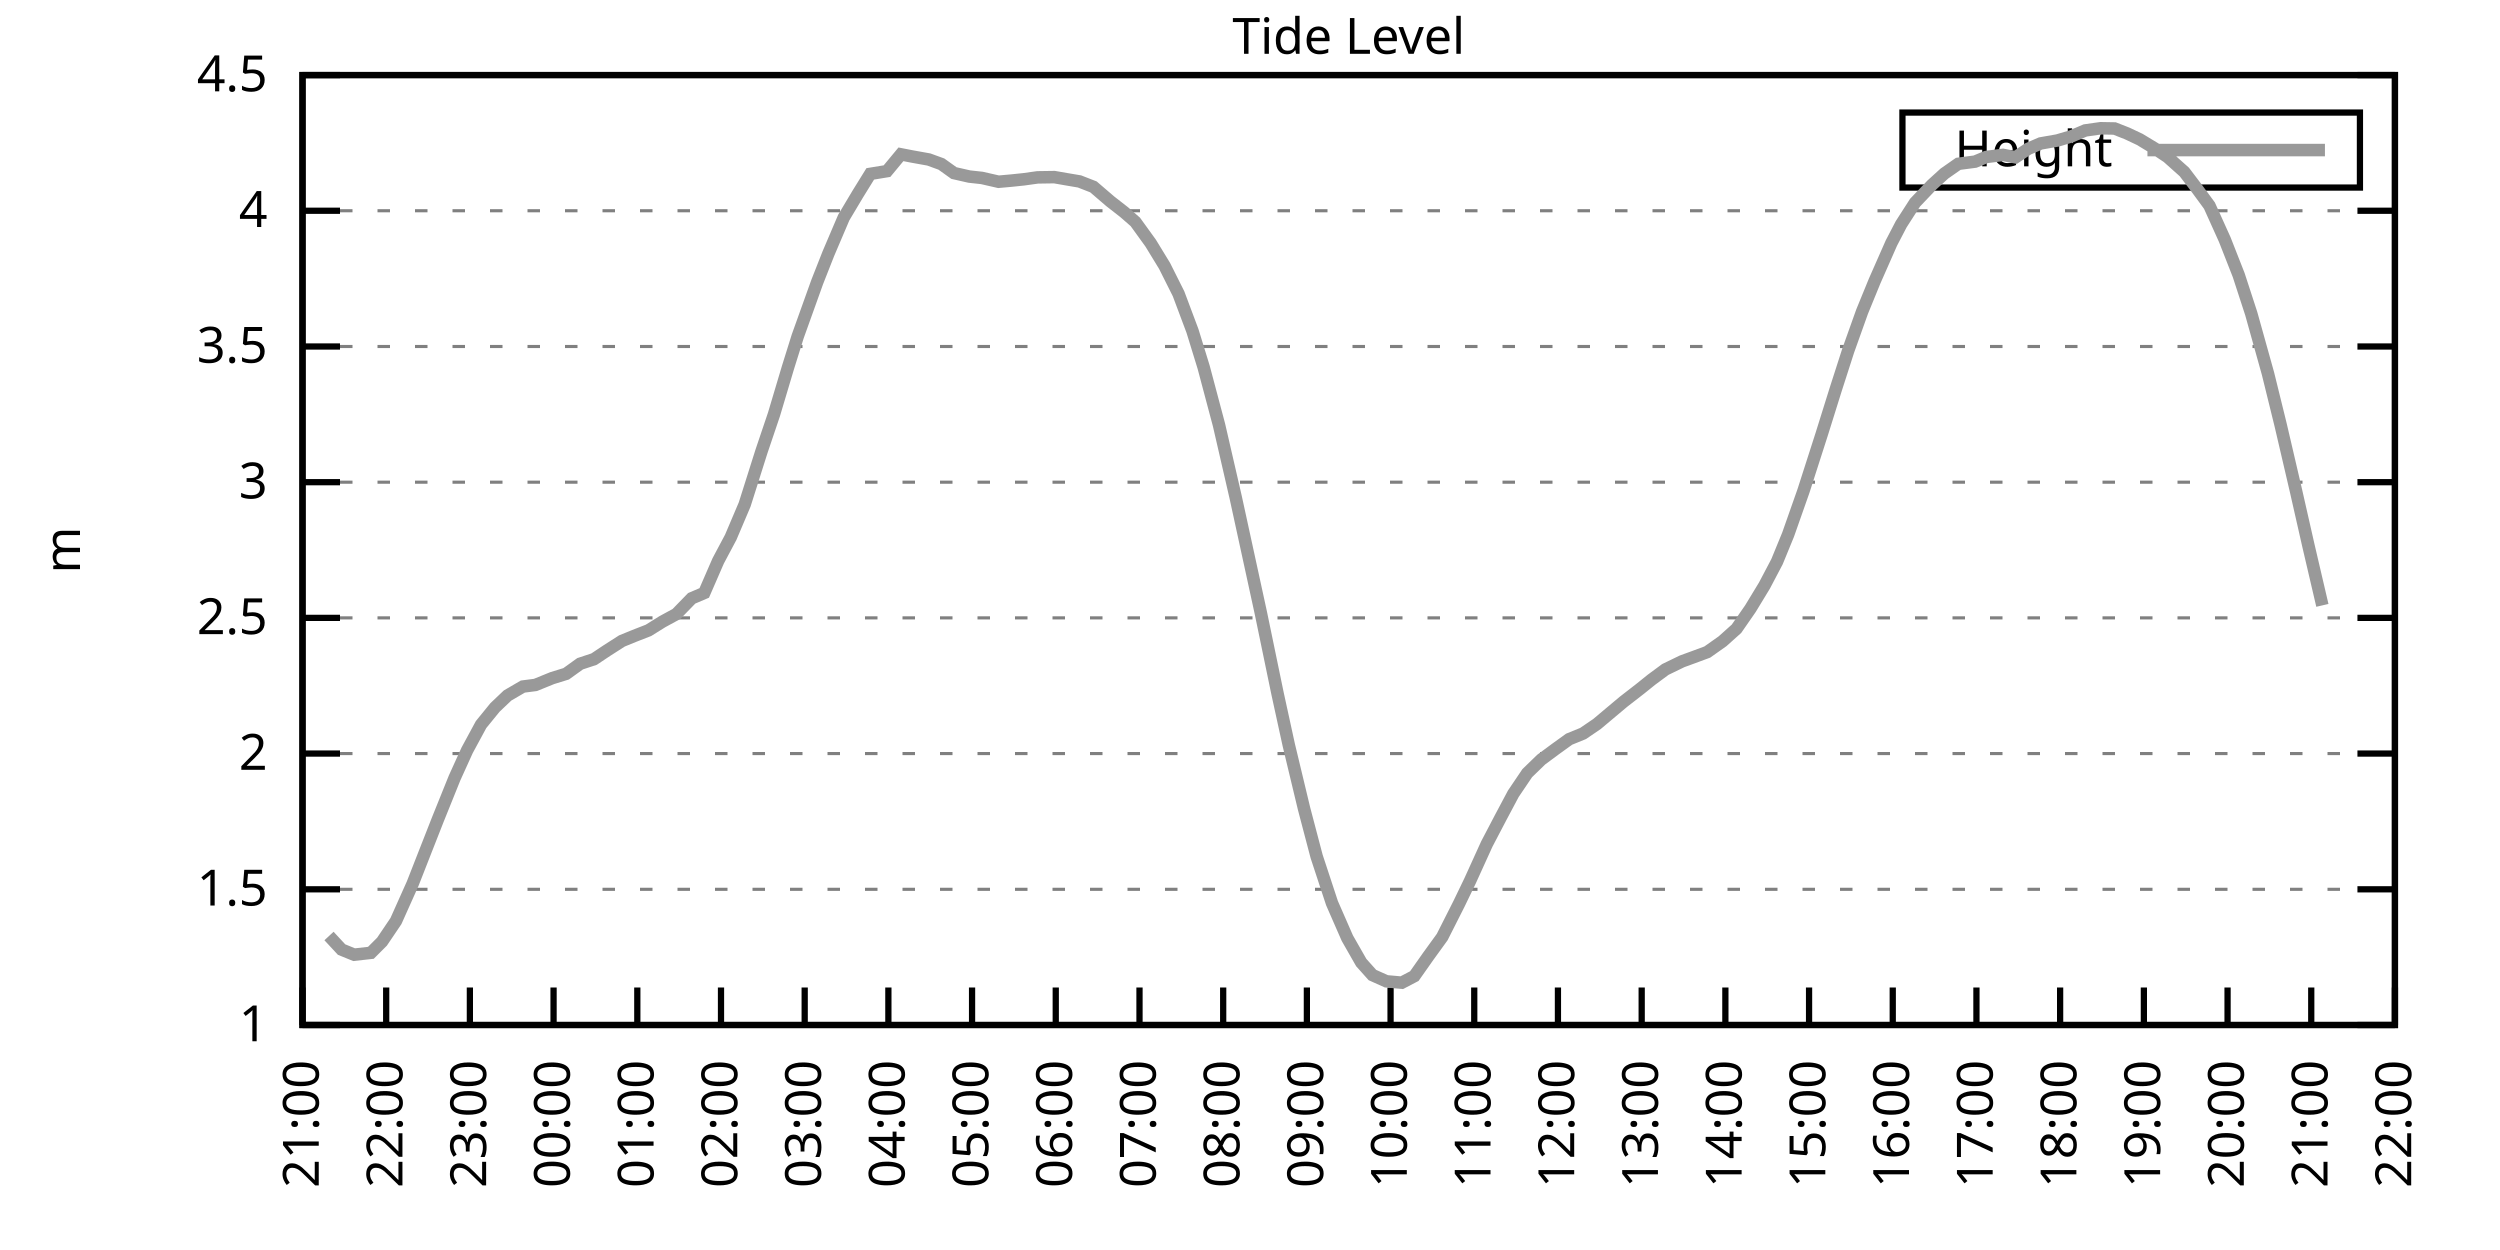
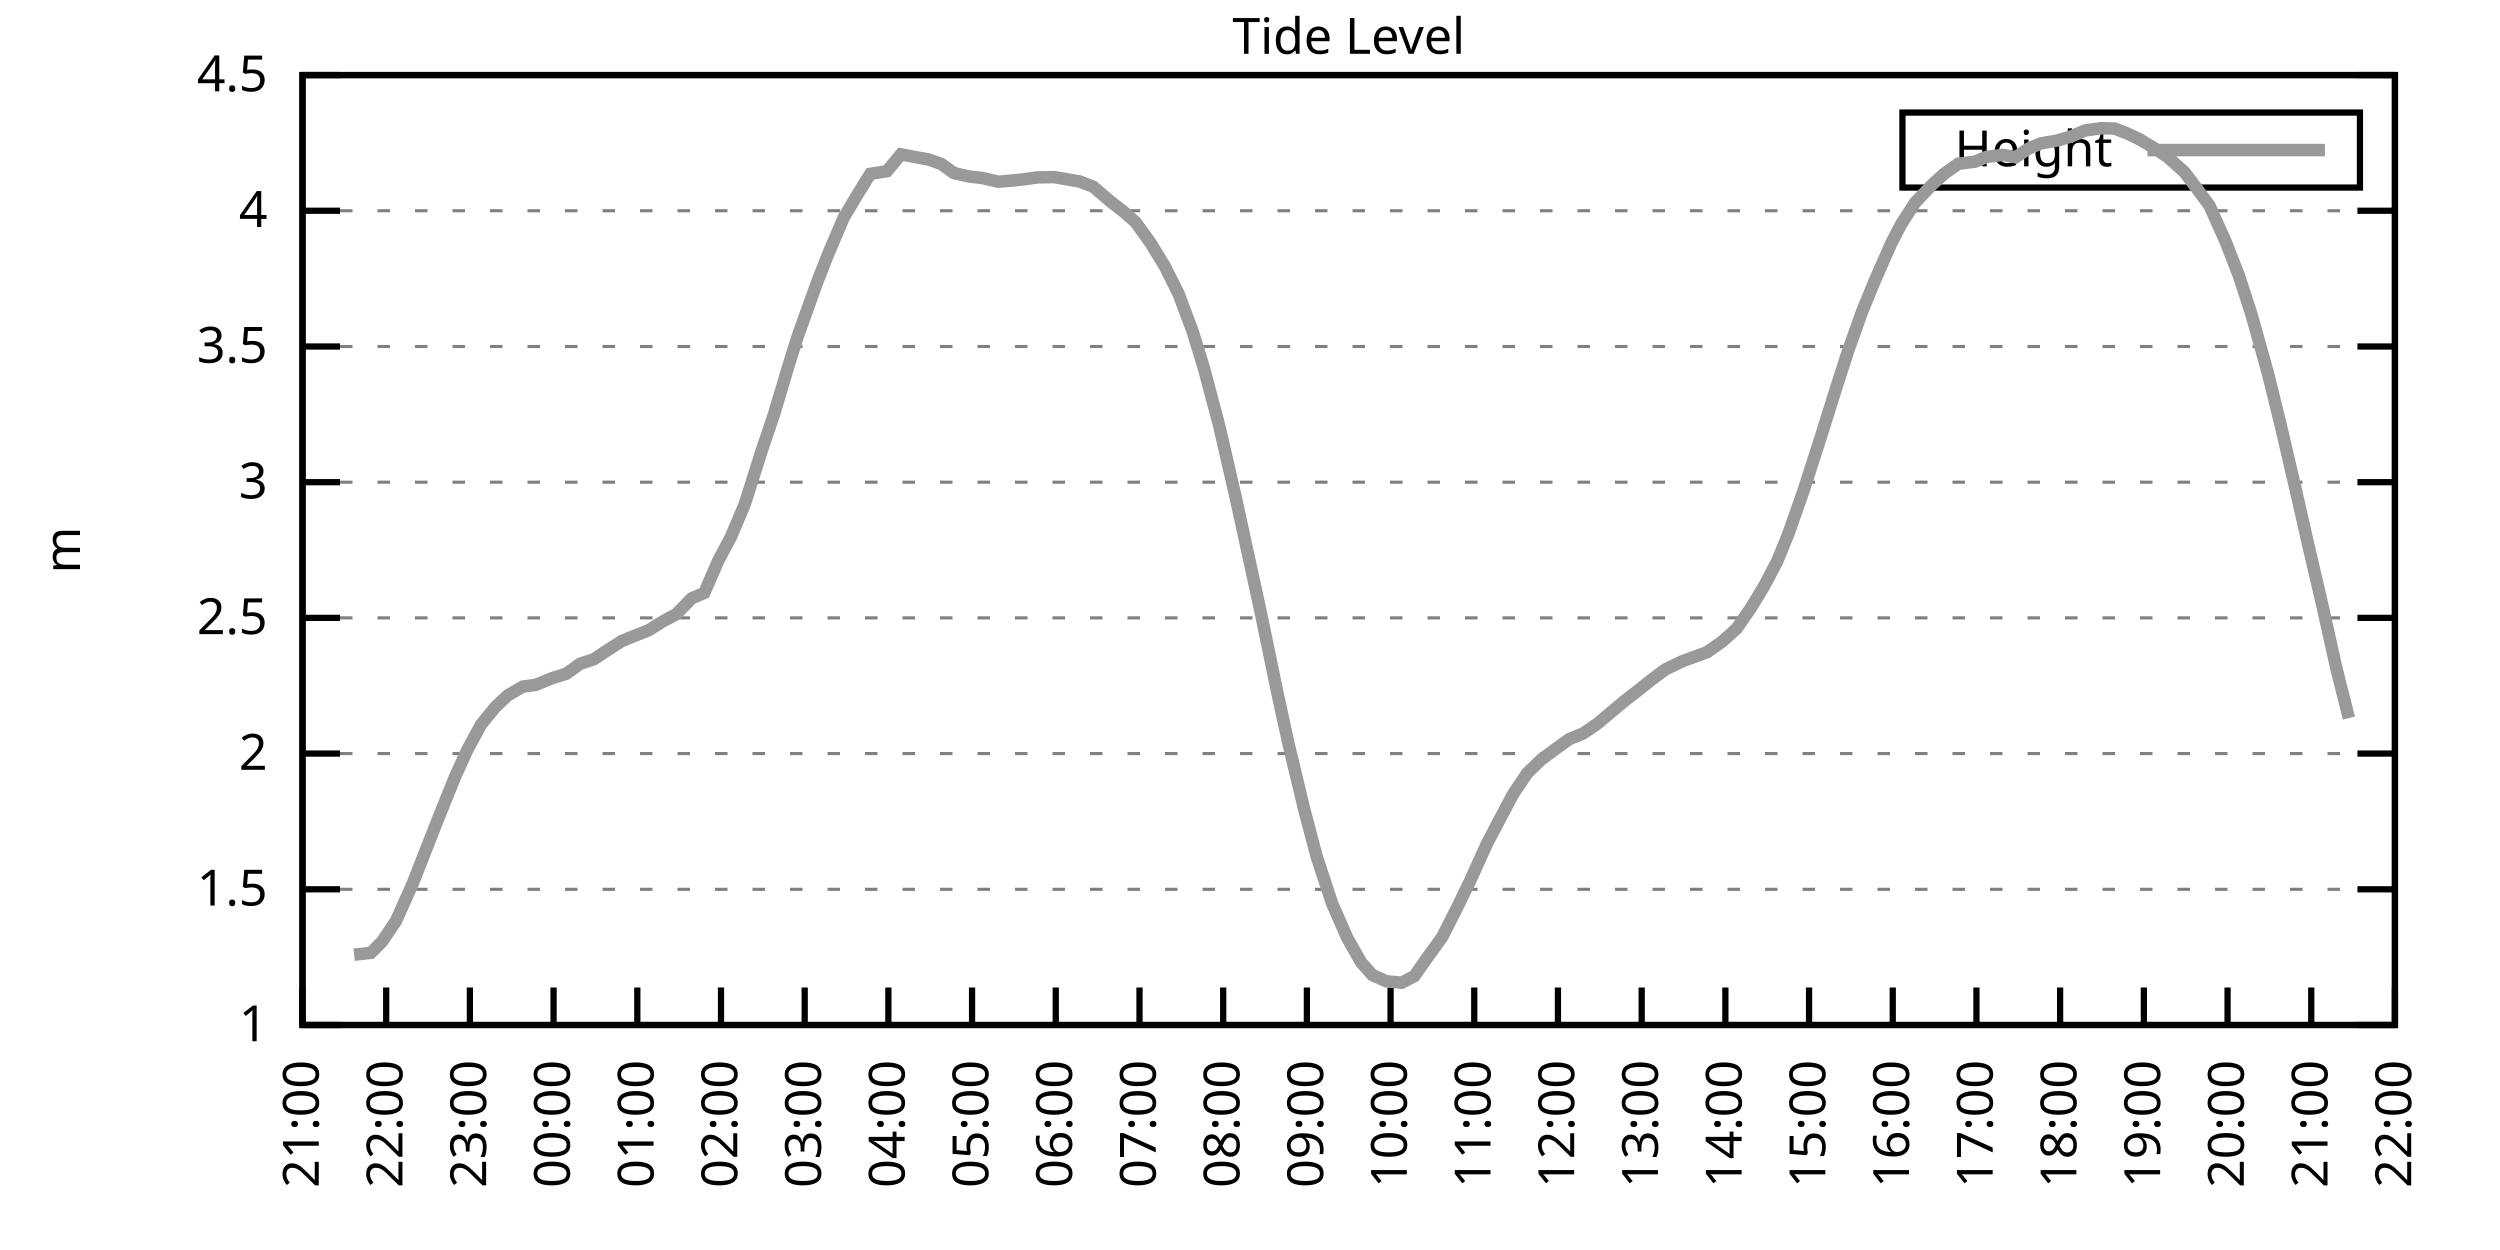
<svg xmlns="http://www.w3.org/2000/svg" xmlns:xlink="http://www.w3.org/1999/xlink" width="400" height="200" viewBox="0 0 400 200">
  <g id="gnuplot_canvas">
    <rect x="0" y="0" width="400" height="200" fill="none" />
    <defs>
      <circle id="gpDot" r="0.5" stroke-width="0.5" stroke="currentColor" />
      <path id="gpPt0" stroke-width="0.333" stroke="currentColor" d="M-1,0 h2 M0,-1 v2" />
      <path id="gpPt1" stroke-width="0.333" stroke="currentColor" d="M-1,-1 L1,1 M1,-1 L-1,1" />
      <path id="gpPt2" stroke-width="0.333" stroke="currentColor" d="M-1,0 L1,0 M0,-1 L0,1 M-1,-1 L1,1 M-1,1 L1,-1" />
      <rect id="gpPt3" stroke-width="0.333" stroke="currentColor" x="-1" y="-1" width="2" height="2" />
      <rect id="gpPt4" stroke-width="0.333" stroke="currentColor" fill="currentColor" x="-1" y="-1" width="2" height="2" />
      <circle id="gpPt5" stroke-width="0.333" stroke="currentColor" cx="0" cy="0" r="1" />
      <use xlink:href="#gpPt5" id="gpPt6" fill="currentColor" stroke="none" />
      <path id="gpPt7" stroke-width="0.333" stroke="currentColor" d="M0,-1.33 L-1.33,0.67 L1.33,0.67 z" />
      <use xlink:href="#gpPt7" id="gpPt8" fill="currentColor" stroke="none" />
      <use xlink:href="#gpPt7" id="gpPt9" stroke="currentColor" transform="rotate(180)" />
      <use xlink:href="#gpPt9" id="gpPt10" fill="currentColor" stroke="none" />
      <use xlink:href="#gpPt3" id="gpPt11" stroke="currentColor" transform="rotate(45)" />
      <use xlink:href="#gpPt11" id="gpPt12" fill="currentColor" stroke="none" />
      <path id="gpPt13" stroke-width="0.333" stroke="currentColor" d="M0,1.330 L1.265,0.411 L0.782,-1.067 L-0.782,-1.076 L-1.265,0.411 z" />
      <use xlink:href="#gpPt13" id="gpPt14" fill="currentColor" stroke="none" />
      <filter id="textbox" filterUnits="objectBoundingBox" x="0" y="0" height="1" width="1">
        <feFlood flood-color="white" flood-opacity="1" result="bgnd" />
        <feComposite in="SourceGraphic" in2="bgnd" operator="atop" />
      </filter>
      <filter id="greybox" filterUnits="objectBoundingBox" x="0" y="0" height="1" width="1">
        <feFlood flood-color="lightgrey" flood-opacity="1" result="grey" />
        <feComposite in="SourceGraphic" in2="grey" operator="atop" />
      </filter>
    </defs>
    <g fill="none" color="white" stroke="currentColor" stroke-width="1.00" stroke-linecap="butt" stroke-linejoin="miter">
</g>
    <g fill="none" color="black" stroke="currentColor" stroke-width="1.00" stroke-linecap="butt" stroke-linejoin="miter">
      <g stroke="none" shape-rendering="crispEdges">
        <polygon fill="rgb(255, 255, 255)" points="48.40,164.00 383.18,164.00 383.18,12.02 48.40,12.02 " />
      </g>
    </g>
    <g fill="none" color="black" stroke="currentColor" stroke-width="1.00" stroke-linecap="butt" stroke-linejoin="miter">
</g>
    <g fill="none" color="black" stroke="black" stroke-width="0.50" stroke-linecap="butt" stroke-linejoin="miter">
</g>
    <g fill="none" color="gray" stroke="currentColor" stroke-width="0.50" stroke-linecap="butt" stroke-linejoin="miter">
      <path stroke="gray" stroke-dasharray="2,4" class="gridline" d="M48.40,164.00 L383.19,164.00  " />
    </g>
    <g fill="none" color="gray" stroke="gray" stroke-width="1.00" stroke-linecap="butt" stroke-linejoin="miter">
</g>
    <g fill="none" color="black" stroke="currentColor" stroke-width="1.00" stroke-linecap="butt" stroke-linejoin="miter">
      <path stroke="black" d="M48.40,164.00 L54.40,164.00 M383.19,164.00 L377.19,164.00  " />
      <g transform="translate(42.80,166.60)" stroke="none" fill="black" font-family="Sans" font-size="8.00" text-anchor="end">
        <text>
          <tspan font-family="Sans"> 1</tspan>
        </text>
      </g>
    </g>
    <g fill="none" color="black" stroke="currentColor" stroke-width="1.00" stroke-linecap="butt" stroke-linejoin="miter">
</g>
    <g fill="none" color="black" stroke="black" stroke-width="0.50" stroke-linecap="butt" stroke-linejoin="miter">
</g>
    <g fill="none" color="gray" stroke="currentColor" stroke-width="0.50" stroke-linecap="butt" stroke-linejoin="miter">
      <path stroke="gray" stroke-dasharray="2,4" class="gridline" d="M48.40,142.29 L383.19,142.29  " />
    </g>
    <g fill="none" color="gray" stroke="gray" stroke-width="1.00" stroke-linecap="butt" stroke-linejoin="miter">
</g>
    <g fill="none" color="black" stroke="currentColor" stroke-width="1.00" stroke-linecap="butt" stroke-linejoin="miter">
      <path stroke="black" d="M48.40,142.29 L54.40,142.29 M383.19,142.29 L377.19,142.29  " />
      <g transform="translate(42.80,144.89)" stroke="none" fill="black" font-family="Sans" font-size="8.00" text-anchor="end">
        <text>
          <tspan font-family="Sans"> 1.5</tspan>
        </text>
      </g>
    </g>
    <g fill="none" color="black" stroke="currentColor" stroke-width="1.00" stroke-linecap="butt" stroke-linejoin="miter">
</g>
    <g fill="none" color="black" stroke="black" stroke-width="0.50" stroke-linecap="butt" stroke-linejoin="miter">
</g>
    <g fill="none" color="gray" stroke="currentColor" stroke-width="0.50" stroke-linecap="butt" stroke-linejoin="miter">
      <path stroke="gray" stroke-dasharray="2,4" class="gridline" d="M48.40,120.57 L383.19,120.57  " />
    </g>
    <g fill="none" color="gray" stroke="gray" stroke-width="1.00" stroke-linecap="butt" stroke-linejoin="miter">
</g>
    <g fill="none" color="black" stroke="currentColor" stroke-width="1.00" stroke-linecap="butt" stroke-linejoin="miter">
      <path stroke="black" d="M48.40,120.57 L54.40,120.57 M383.19,120.57 L377.19,120.57  " />
      <g transform="translate(42.80,123.17)" stroke="none" fill="black" font-family="Sans" font-size="8.00" text-anchor="end">
        <text>
          <tspan font-family="Sans"> 2</tspan>
        </text>
      </g>
    </g>
    <g fill="none" color="black" stroke="currentColor" stroke-width="1.00" stroke-linecap="butt" stroke-linejoin="miter">
</g>
    <g fill="none" color="black" stroke="black" stroke-width="0.50" stroke-linecap="butt" stroke-linejoin="miter">
</g>
    <g fill="none" color="gray" stroke="currentColor" stroke-width="0.50" stroke-linecap="butt" stroke-linejoin="miter">
      <path stroke="gray" stroke-dasharray="2,4" class="gridline" d="M48.40,98.86 L383.19,98.86  " />
    </g>
    <g fill="none" color="gray" stroke="gray" stroke-width="1.00" stroke-linecap="butt" stroke-linejoin="miter">
</g>
    <g fill="none" color="black" stroke="currentColor" stroke-width="1.00" stroke-linecap="butt" stroke-linejoin="miter">
      <path stroke="black" d="M48.40,98.86 L54.40,98.86 M383.19,98.86 L377.19,98.86  " />
      <g transform="translate(42.80,101.46)" stroke="none" fill="black" font-family="Sans" font-size="8.00" text-anchor="end">
        <text>
          <tspan font-family="Sans"> 2.5</tspan>
        </text>
      </g>
    </g>
    <g fill="none" color="black" stroke="currentColor" stroke-width="1.00" stroke-linecap="butt" stroke-linejoin="miter">
</g>
    <g fill="none" color="black" stroke="black" stroke-width="0.50" stroke-linecap="butt" stroke-linejoin="miter">
</g>
    <g fill="none" color="gray" stroke="currentColor" stroke-width="0.50" stroke-linecap="butt" stroke-linejoin="miter">
      <path stroke="gray" stroke-dasharray="2,4" class="gridline" d="M48.40,77.15 L383.19,77.15  " />
    </g>
    <g fill="none" color="gray" stroke="gray" stroke-width="1.00" stroke-linecap="butt" stroke-linejoin="miter">
</g>
    <g fill="none" color="black" stroke="currentColor" stroke-width="1.00" stroke-linecap="butt" stroke-linejoin="miter">
      <path stroke="black" d="M48.40,77.15 L54.40,77.15 M383.19,77.15 L377.19,77.15  " />
      <g transform="translate(42.80,79.75)" stroke="none" fill="black" font-family="Sans" font-size="8.00" text-anchor="end">
        <text>
          <tspan font-family="Sans"> 3</tspan>
        </text>
      </g>
    </g>
    <g fill="none" color="black" stroke="currentColor" stroke-width="1.00" stroke-linecap="butt" stroke-linejoin="miter">
</g>
    <g fill="none" color="black" stroke="black" stroke-width="0.50" stroke-linecap="butt" stroke-linejoin="miter">
</g>
    <g fill="none" color="gray" stroke="currentColor" stroke-width="0.50" stroke-linecap="butt" stroke-linejoin="miter">
      <path stroke="gray" stroke-dasharray="2,4" class="gridline" d="M48.40,55.44 L383.19,55.44  " />
    </g>
    <g fill="none" color="gray" stroke="gray" stroke-width="1.00" stroke-linecap="butt" stroke-linejoin="miter">
</g>
    <g fill="none" color="black" stroke="currentColor" stroke-width="1.00" stroke-linecap="butt" stroke-linejoin="miter">
      <path stroke="black" d="M48.40,55.44 L54.40,55.44 M383.19,55.44 L377.19,55.44  " />
      <g transform="translate(42.80,58.04)" stroke="none" fill="black" font-family="Sans" font-size="8.00" text-anchor="end">
        <text>
          <tspan font-family="Sans"> 3.5</tspan>
        </text>
      </g>
    </g>
    <g fill="none" color="black" stroke="currentColor" stroke-width="1.00" stroke-linecap="butt" stroke-linejoin="miter">
</g>
    <g fill="none" color="black" stroke="black" stroke-width="0.50" stroke-linecap="butt" stroke-linejoin="miter">
</g>
    <g fill="none" color="gray" stroke="currentColor" stroke-width="0.50" stroke-linecap="butt" stroke-linejoin="miter">
      <path stroke="gray" stroke-dasharray="2,4" class="gridline" d="M48.40,33.72 L383.19,33.72  " />
    </g>
    <g fill="none" color="gray" stroke="gray" stroke-width="1.00" stroke-linecap="butt" stroke-linejoin="miter">
</g>
    <g fill="none" color="black" stroke="currentColor" stroke-width="1.00" stroke-linecap="butt" stroke-linejoin="miter">
      <path stroke="black" d="M48.40,33.72 L54.40,33.72 M383.19,33.72 L377.19,33.72  " />
      <g transform="translate(42.80,36.32)" stroke="none" fill="black" font-family="Sans" font-size="8.00" text-anchor="end">
        <text>
          <tspan font-family="Sans"> 4</tspan>
        </text>
      </g>
    </g>
    <g fill="none" color="black" stroke="currentColor" stroke-width="1.00" stroke-linecap="butt" stroke-linejoin="miter">
</g>
    <g fill="none" color="black" stroke="black" stroke-width="0.50" stroke-linecap="butt" stroke-linejoin="miter">
</g>
    <g fill="none" color="gray" stroke="currentColor" stroke-width="0.50" stroke-linecap="butt" stroke-linejoin="miter">
      <path stroke="gray" stroke-dasharray="2,4" class="gridline" d="M48.40,12.01 L383.19,12.01  " />
    </g>
    <g fill="none" color="gray" stroke="gray" stroke-width="1.00" stroke-linecap="butt" stroke-linejoin="miter">
</g>
    <g fill="none" color="black" stroke="currentColor" stroke-width="1.00" stroke-linecap="butt" stroke-linejoin="miter">
      <path stroke="black" d="M48.40,12.01 L54.40,12.01 M383.19,12.01 L377.19,12.01  " />
      <g transform="translate(42.80,14.61)" stroke="none" fill="black" font-family="Sans" font-size="8.00" text-anchor="end">
        <text>
          <tspan font-family="Sans"> 4.5</tspan>
        </text>
      </g>
    </g>
    <g fill="none" color="black" stroke="currentColor" stroke-width="1.00" stroke-linecap="butt" stroke-linejoin="miter">
      <path stroke="black" d="M48.40,164.00 L48.40,158.00  " />
      <g transform="translate(51.00,169.60) rotate(270.00)" stroke="none" fill="black" font-family="Sans" font-size="8.00" text-anchor="end">
        <text>
          <tspan font-family="Sans">21:00</tspan>
        </text>
      </g>
    </g>
    <g fill="none" color="black" stroke="currentColor" stroke-width="1.00" stroke-linecap="butt" stroke-linejoin="miter">
      <path stroke="black" d="M61.79,164.00 L61.79,158.00  " />
      <g transform="translate(64.39,169.60) rotate(270.00)" stroke="none" fill="black" font-family="Sans" font-size="8.00" text-anchor="end">
        <text>
          <tspan font-family="Sans">22:00</tspan>
        </text>
      </g>
    </g>
    <g fill="none" color="black" stroke="currentColor" stroke-width="1.00" stroke-linecap="butt" stroke-linejoin="miter">
      <path stroke="black" d="M75.18,164.00 L75.18,158.00  " />
      <g transform="translate(77.78,169.60) rotate(270.00)" stroke="none" fill="black" font-family="Sans" font-size="8.00" text-anchor="end">
        <text>
          <tspan font-family="Sans">23:00</tspan>
        </text>
      </g>
    </g>
    <g fill="none" color="black" stroke="currentColor" stroke-width="1.00" stroke-linecap="butt" stroke-linejoin="miter">
      <path stroke="black" d="M88.57,164.00 L88.57,158.00  " />
      <g transform="translate(91.17,169.60) rotate(270.00)" stroke="none" fill="black" font-family="Sans" font-size="8.00" text-anchor="end">
        <text>
          <tspan font-family="Sans">00:00</tspan>
        </text>
      </g>
    </g>
    <g fill="none" color="black" stroke="currentColor" stroke-width="1.00" stroke-linecap="butt" stroke-linejoin="miter">
      <path stroke="black" d="M101.97,164.00 L101.97,158.00  " />
      <g transform="translate(104.57,169.60) rotate(270.00)" stroke="none" fill="black" font-family="Sans" font-size="8.00" text-anchor="end">
        <text>
          <tspan font-family="Sans">01:00</tspan>
        </text>
      </g>
    </g>
    <g fill="none" color="black" stroke="currentColor" stroke-width="1.00" stroke-linecap="butt" stroke-linejoin="miter">
      <path stroke="black" d="M115.36,164.00 L115.36,158.00  " />
      <g transform="translate(117.96,169.60) rotate(270.00)" stroke="none" fill="black" font-family="Sans" font-size="8.00" text-anchor="end">
        <text>
          <tspan font-family="Sans">02:00</tspan>
        </text>
      </g>
    </g>
    <g fill="none" color="black" stroke="currentColor" stroke-width="1.00" stroke-linecap="butt" stroke-linejoin="miter">
      <path stroke="black" d="M128.75,164.00 L128.75,158.00  " />
      <g transform="translate(131.35,169.60) rotate(270.00)" stroke="none" fill="black" font-family="Sans" font-size="8.00" text-anchor="end">
        <text>
          <tspan font-family="Sans">03:00</tspan>
        </text>
      </g>
    </g>
    <g fill="none" color="black" stroke="currentColor" stroke-width="1.00" stroke-linecap="butt" stroke-linejoin="miter">
      <path stroke="black" d="M142.14,164.00 L142.14,158.00  " />
      <g transform="translate(144.74,169.60) rotate(270.00)" stroke="none" fill="black" font-family="Sans" font-size="8.00" text-anchor="end">
        <text>
          <tspan font-family="Sans">04:00</tspan>
        </text>
      </g>
    </g>
    <g fill="none" color="black" stroke="currentColor" stroke-width="1.00" stroke-linecap="butt" stroke-linejoin="miter">
      <path stroke="black" d="M155.53,164.00 L155.53,158.00  " />
      <g transform="translate(158.13,169.60) rotate(270.00)" stroke="none" fill="black" font-family="Sans" font-size="8.00" text-anchor="end">
        <text>
          <tspan font-family="Sans">05:00</tspan>
        </text>
      </g>
    </g>
    <g fill="none" color="black" stroke="currentColor" stroke-width="1.00" stroke-linecap="butt" stroke-linejoin="miter">
      <path stroke="black" d="M168.92,164.00 L168.92,158.00  " />
      <g transform="translate(171.52,169.60) rotate(270.00)" stroke="none" fill="black" font-family="Sans" font-size="8.00" text-anchor="end">
        <text>
          <tspan font-family="Sans">06:00</tspan>
        </text>
      </g>
    </g>
    <g fill="none" color="black" stroke="currentColor" stroke-width="1.00" stroke-linecap="butt" stroke-linejoin="miter">
      <path stroke="black" d="M182.32,164.00 L182.32,158.00  " />
      <g transform="translate(184.92,169.60) rotate(270.00)" stroke="none" fill="black" font-family="Sans" font-size="8.00" text-anchor="end">
        <text>
          <tspan font-family="Sans">07:00</tspan>
        </text>
      </g>
    </g>
    <g fill="none" color="black" stroke="currentColor" stroke-width="1.00" stroke-linecap="butt" stroke-linejoin="miter">
      <path stroke="black" d="M195.71,164.00 L195.71,158.00  " />
      <g transform="translate(198.31,169.60) rotate(270.00)" stroke="none" fill="black" font-family="Sans" font-size="8.00" text-anchor="end">
        <text>
          <tspan font-family="Sans">08:00</tspan>
        </text>
      </g>
    </g>
    <g fill="none" color="black" stroke="currentColor" stroke-width="1.00" stroke-linecap="butt" stroke-linejoin="miter">
      <path stroke="black" d="M209.10,164.00 L209.10,158.00  " />
      <g transform="translate(211.70,169.60) rotate(270.00)" stroke="none" fill="black" font-family="Sans" font-size="8.00" text-anchor="end">
        <text>
          <tspan font-family="Sans">09:00</tspan>
        </text>
      </g>
    </g>
    <g fill="none" color="black" stroke="currentColor" stroke-width="1.00" stroke-linecap="butt" stroke-linejoin="miter">
      <path stroke="black" d="M222.49,164.00 L222.49,158.00  " />
      <g transform="translate(225.09,169.60) rotate(270.00)" stroke="none" fill="black" font-family="Sans" font-size="8.00" text-anchor="end">
        <text>
          <tspan font-family="Sans">10:00</tspan>
        </text>
      </g>
    </g>
    <g fill="none" color="black" stroke="currentColor" stroke-width="1.00" stroke-linecap="butt" stroke-linejoin="miter">
      <path stroke="black" d="M235.88,164.00 L235.88,158.00  " />
      <g transform="translate(238.48,169.60) rotate(270.00)" stroke="none" fill="black" font-family="Sans" font-size="8.00" text-anchor="end">
        <text>
          <tspan font-family="Sans">11:00</tspan>
        </text>
      </g>
    </g>
    <g fill="none" color="black" stroke="currentColor" stroke-width="1.00" stroke-linecap="butt" stroke-linejoin="miter">
      <path stroke="black" d="M249.27,164.00 L249.27,158.00  " />
      <g transform="translate(251.87,169.60) rotate(270.00)" stroke="none" fill="black" font-family="Sans" font-size="8.00" text-anchor="end">
        <text>
          <tspan font-family="Sans">12:00</tspan>
        </text>
      </g>
    </g>
    <g fill="none" color="black" stroke="currentColor" stroke-width="1.00" stroke-linecap="butt" stroke-linejoin="miter">
      <path stroke="black" d="M262.67,164.00 L262.67,158.00  " />
      <g transform="translate(265.27,169.60) rotate(270.00)" stroke="none" fill="black" font-family="Sans" font-size="8.00" text-anchor="end">
        <text>
          <tspan font-family="Sans">13:00</tspan>
        </text>
      </g>
    </g>
    <g fill="none" color="black" stroke="currentColor" stroke-width="1.00" stroke-linecap="butt" stroke-linejoin="miter">
      <path stroke="black" d="M276.06,164.00 L276.06,158.00  " />
      <g transform="translate(278.66,169.60) rotate(270.00)" stroke="none" fill="black" font-family="Sans" font-size="8.00" text-anchor="end">
        <text>
          <tspan font-family="Sans">14:00</tspan>
        </text>
      </g>
    </g>
    <g fill="none" color="black" stroke="currentColor" stroke-width="1.00" stroke-linecap="butt" stroke-linejoin="miter">
      <path stroke="black" d="M289.45,164.00 L289.45,158.00  " />
      <g transform="translate(292.05,169.60) rotate(270.00)" stroke="none" fill="black" font-family="Sans" font-size="8.00" text-anchor="end">
        <text>
          <tspan font-family="Sans">15:00</tspan>
        </text>
      </g>
    </g>
    <g fill="none" color="black" stroke="currentColor" stroke-width="1.00" stroke-linecap="butt" stroke-linejoin="miter">
      <path stroke="black" d="M302.84,164.00 L302.84,158.00  " />
      <g transform="translate(305.44,169.60) rotate(270.00)" stroke="none" fill="black" font-family="Sans" font-size="8.00" text-anchor="end">
        <text>
          <tspan font-family="Sans">16:00</tspan>
        </text>
      </g>
    </g>
    <g fill="none" color="black" stroke="currentColor" stroke-width="1.00" stroke-linecap="butt" stroke-linejoin="miter">
      <path stroke="black" d="M316.23,164.00 L316.23,158.00  " />
      <g transform="translate(318.83,169.60) rotate(270.00)" stroke="none" fill="black" font-family="Sans" font-size="8.00" text-anchor="end">
        <text>
          <tspan font-family="Sans">17:00</tspan>
        </text>
      </g>
    </g>
    <g fill="none" color="black" stroke="currentColor" stroke-width="1.00" stroke-linecap="butt" stroke-linejoin="miter">
      <path stroke="black" d="M329.62,164.00 L329.62,158.00  " />
      <g transform="translate(332.22,169.60) rotate(270.00)" stroke="none" fill="black" font-family="Sans" font-size="8.00" text-anchor="end">
        <text>
          <tspan font-family="Sans">18:00</tspan>
        </text>
      </g>
    </g>
    <g fill="none" color="black" stroke="currentColor" stroke-width="1.00" stroke-linecap="butt" stroke-linejoin="miter">
      <path stroke="black" d="M343.02,164.00 L343.02,158.00  " />
      <g transform="translate(345.62,169.60) rotate(270.00)" stroke="none" fill="black" font-family="Sans" font-size="8.00" text-anchor="end">
        <text>
          <tspan font-family="Sans">19:00</tspan>
        </text>
      </g>
    </g>
    <g fill="none" color="black" stroke="currentColor" stroke-width="1.00" stroke-linecap="butt" stroke-linejoin="miter">
      <path stroke="black" d="M356.41,164.00 L356.41,158.00  " />
      <g transform="translate(359.01,169.60) rotate(270.00)" stroke="none" fill="black" font-family="Sans" font-size="8.00" text-anchor="end">
        <text>
          <tspan font-family="Sans">20:00</tspan>
        </text>
      </g>
    </g>
    <g fill="none" color="black" stroke="currentColor" stroke-width="1.00" stroke-linecap="butt" stroke-linejoin="miter">
      <path stroke="black" d="M369.80,164.00 L369.80,158.00  " />
      <g transform="translate(372.40,169.60) rotate(270.00)" stroke="none" fill="black" font-family="Sans" font-size="8.00" text-anchor="end">
        <text>
          <tspan font-family="Sans">21:00</tspan>
        </text>
      </g>
    </g>
    <g fill="none" color="black" stroke="currentColor" stroke-width="1.00" stroke-linecap="butt" stroke-linejoin="miter">
      <path stroke="black" d="M383.19,164.00 L383.19,158.00  " />
      <g transform="translate(385.79,169.60) rotate(270.00)" stroke="none" fill="black" font-family="Sans" font-size="8.00" text-anchor="end">
        <text>
          <tspan font-family="Sans">22:00</tspan>
        </text>
      </g>
    </g>
    <g fill="none" color="black" stroke="currentColor" stroke-width="1.00" stroke-linecap="butt" stroke-linejoin="miter">
</g>
    <g fill="none" color="black" stroke="currentColor" stroke-width="1.00" stroke-linecap="butt" stroke-linejoin="miter">
      <path stroke="black" d="M48.40,12.01 L48.40,164.00 L383.19,164.00 L383.19,12.01 L48.40,12.01 Z  " />
    </g>
    <g fill="none" color="black" stroke="currentColor" stroke-width="1.00" stroke-linecap="butt" stroke-linejoin="miter">
</g>
    <g fill="none" color="black" stroke="currentColor" stroke-width="1.00" stroke-linecap="butt" stroke-linejoin="miter">
      <path stroke="black" d="M304.39,30.01 L304.39,18.01 L377.59,18.01 L377.59,30.01 L304.39,30.01 Z  " />
    </g>
    <g id="Tide_level_plot_1">
      <g fill="none" color="white" stroke="black" stroke-width="2.00" stroke-linecap="butt" stroke-linejoin="miter">
</g>
      <g fill="none" color="black" stroke="currentColor" stroke-width="2.00" stroke-linecap="butt" stroke-linejoin="miter">
        <g transform="translate(337.99,26.61)" stroke="none" fill="black" font-family="Sans" font-size="8.00" text-anchor="end">
          <text>
            <tspan font-family="Sans">Height</tspan>
          </text>
        </g>
      </g>
      <g fill="none" color="black" stroke="currentColor" stroke-width="2.00" stroke-linecap="butt" stroke-linejoin="miter">
-         <path stroke="rgb(153, 153, 153)" d="M343.59,24.01 L371.99,24.01 M52.64,149.76 L54.65,151.93 L56.66,152.75 L59.34,152.45 L61.12,150.67 L63.35,147.37   L66.03,141.38 L68.04,136.25 L70.05,131.13 L72.73,124.48 L74.74,120.05 L76.97,115.93 L79.20,113.19 L81.21,111.28   L83.66,109.85 L85.67,109.59 L88.35,108.50 L90.58,107.81 L92.82,106.20 L95.05,105.46 L97.06,104.12 L99.51,102.55   L101.52,101.73 L103.75,100.86 L105.98,99.47 L108.22,98.25 L110.67,95.73 L112.68,94.87 L114.91,89.74 L116.92,85.96   L119.15,80.71 L121.83,72.24 L123.84,66.29 L126.07,58.82 L127.63,53.83 L130.76,45.10 L132.54,40.58 L135.00,34.81   L137.23,31.07 L139.24,27.82 L141.92,27.38 L144.15,24.69 L145.94,25.04 L148.61,25.52 L150.62,26.25 L152.63,27.69   L155.09,28.25 L157.10,28.47 L159.77,29.08 L161.78,28.90 L163.79,28.69 L166.02,28.38 L168.70,28.34 L170.71,28.69   L172.72,29.03 L174.95,29.90 L177.63,32.20 L179.86,33.94 L181.65,35.50 L184.10,38.89 L186.33,42.54 L188.57,47.01   L190.80,52.96 L192.58,58.74 L195.04,67.99 L197.72,79.62 L201.73,98.04 L204.41,110.98 L206.20,119.18 L208.65,129.39   L210.66,137.03 L213.12,144.50 L215.57,150.10 L217.80,154.01 L219.59,156.01 L221.82,157.01 L224.28,157.23 L226.29,156.18   L228.52,153.01 L230.75,149.93 L233.43,144.63 L235.21,140.94 L237.89,135.04 L240.12,130.78 L242.13,127.00 L244.36,123.70   L246.60,121.53 L248.83,119.88 L251.06,118.27 L253.29,117.36 L255.52,115.84 L257.53,114.15 L259.76,112.28 L262.44,110.20   L264.23,108.76 L266.46,107.11 L269.14,105.81 L270.92,105.16 L273.16,104.33 L275.61,102.60 L277.84,100.60 L280.07,97.38   L282.31,93.69 L284.32,89.87 L286.10,85.53 L288.56,78.54 L291.46,69.51 L293.69,62.38 L295.70,56.13 L297.93,49.88   L299.94,44.97 L302.62,38.89 L304.18,35.89 L306.41,32.42 L309.09,29.60 L311.10,27.77 L313.33,26.21 L316.01,25.86   L317.79,25.12 L320.47,24.78 L322.48,25.17 L324.49,23.82 L326.50,22.95 L329.18,22.48 L331.41,21.82 L333.64,20.87   L336.10,20.52 L338.33,20.56 L340.34,21.35 L342.35,22.30 L344.80,23.78 L346.81,25.12 L349.49,27.51 L351.50,30.16   L353.51,32.90 L355.96,38.33 L358.19,44.01 L360.20,50.18 L362.88,59.78 L364.89,67.94 L367.34,78.45 L369.35,87.31   L371.58,96.86  " />
+         <path stroke="rgb(153, 153, 153)" d="M343.59,24.01 L371.99,24.01 M56.66,152.75 L59.34,152.45 L61.12,150.67 L63.35,147.37 L66.03,141.38 L68.04,136.25   L70.05,131.13 L72.73,124.48 L74.74,120.05 L76.97,115.93 L79.20,113.19 L81.21,111.28 L83.66,109.85 L85.67,109.59   L88.35,108.50 L90.58,107.81 L92.82,106.20 L95.05,105.46 L97.06,104.12 L99.51,102.55 L101.52,101.73 L103.75,100.86   L105.98,99.47 L108.22,98.25 L110.67,95.73 L112.68,94.87 L114.91,89.74 L116.92,85.96 L119.15,80.71 L121.83,72.24   L123.84,66.29 L126.07,58.82 L127.63,53.83 L130.76,45.10 L132.54,40.58 L135.00,34.81 L137.23,31.07 L139.24,27.82   L141.92,27.38 L144.15,24.69 L145.94,25.04 L148.61,25.52 L150.62,26.25 L152.63,27.69 L155.09,28.25 L157.10,28.47   L159.77,29.08 L161.78,28.90 L163.79,28.69 L166.02,28.38 L168.70,28.34 L170.71,28.69 L172.72,29.03 L174.95,29.90   L177.63,32.20 L179.86,33.94 L181.65,35.50 L184.10,38.89 L186.33,42.54 L188.57,47.01 L190.80,52.96 L192.58,58.74   L195.04,67.99 L197.72,79.62 L201.73,98.04 L204.41,110.98 L206.20,119.18 L208.65,129.39 L210.66,137.03 L213.12,144.50   L215.57,150.10 L217.80,154.01 L219.59,156.01 L221.82,157.01 L224.28,157.23 L226.29,156.18 L228.52,153.01 L230.75,149.93   L233.43,144.63 L235.21,140.94 L237.89,135.04 L240.12,130.78 L242.13,127.00 L244.36,123.70 L246.60,121.53 L248.83,119.88   L251.06,118.27 L253.29,117.36 L255.52,115.84 L257.53,114.15 L259.76,112.28 L262.44,110.20 L264.23,108.76 L266.46,107.11   L269.14,105.81 L270.92,105.16 L273.16,104.33 L275.61,102.60 L277.84,100.60 L280.07,97.38 L282.31,93.69 L284.32,89.87   L286.10,85.53 L288.56,78.54 L291.46,69.51 L293.69,62.38 L295.70,56.13 L297.93,49.88 L299.94,44.97 L302.62,38.89   L304.18,35.89 L306.41,32.42 L309.09,29.60 L311.10,27.77 L313.33,26.21 L316.01,25.86 L317.79,25.12 L320.47,24.78   L322.48,25.17 L324.49,23.82 L326.50,22.95 L329.18,22.48 L331.41,21.82 L333.64,20.87 L336.10,20.52 L338.33,20.56   L340.34,21.35 L342.35,22.30 L344.80,23.78 L346.81,25.12 L349.49,27.51 L351.50,30.16 L353.51,32.90 L355.96,38.33   L358.19,44.01 L360.20,50.18 L362.88,59.78 L364.89,67.94 L367.34,78.45 L369.35,87.31 L371.58,96.86 L373.82,106.94   L375.82,114.89  " />
      </g>
    </g>
    <g fill="none" color="black" stroke="currentColor" stroke-width="2.00" stroke-linecap="butt" stroke-linejoin="miter">
</g>
    <g fill="none" color="black" stroke="black" stroke-width="1.00" stroke-linecap="butt" stroke-linejoin="miter">
</g>
    <g fill="none" color="black" stroke="currentColor" stroke-width="1.00" stroke-linecap="butt" stroke-linejoin="miter">
      <path stroke="black" d="M48.40,12.01 L48.40,164.00 L383.19,164.00 L383.19,12.01 L48.40,12.01 Z  " />
      <g transform="translate(12.80,88.01) rotate(270.00)" stroke="none" fill="black" font-family="Sans" font-size="8.00" text-anchor="middle">
        <text>
          <tspan font-family="Sans">m</tspan>
        </text>
      </g>
    </g>
    <g fill="none" color="black" stroke="currentColor" stroke-width="1.00" stroke-linecap="butt" stroke-linejoin="miter">
</g>
    <g fill="none" color="black" stroke="currentColor" stroke-width="1.00" stroke-linecap="butt" stroke-linejoin="miter">
      <g transform="translate(215.79,8.61)" stroke="none" fill="black" font-family="Sans" font-size="8.00" text-anchor="middle">
        <text>
          <tspan font-family="Sans">Tide Level</tspan>
        </text>
      </g>
    </g>
    <g fill="none" color="black" stroke="currentColor" stroke-width="1.00" stroke-linecap="butt" stroke-linejoin="miter">
</g>
  </g>
</svg>
